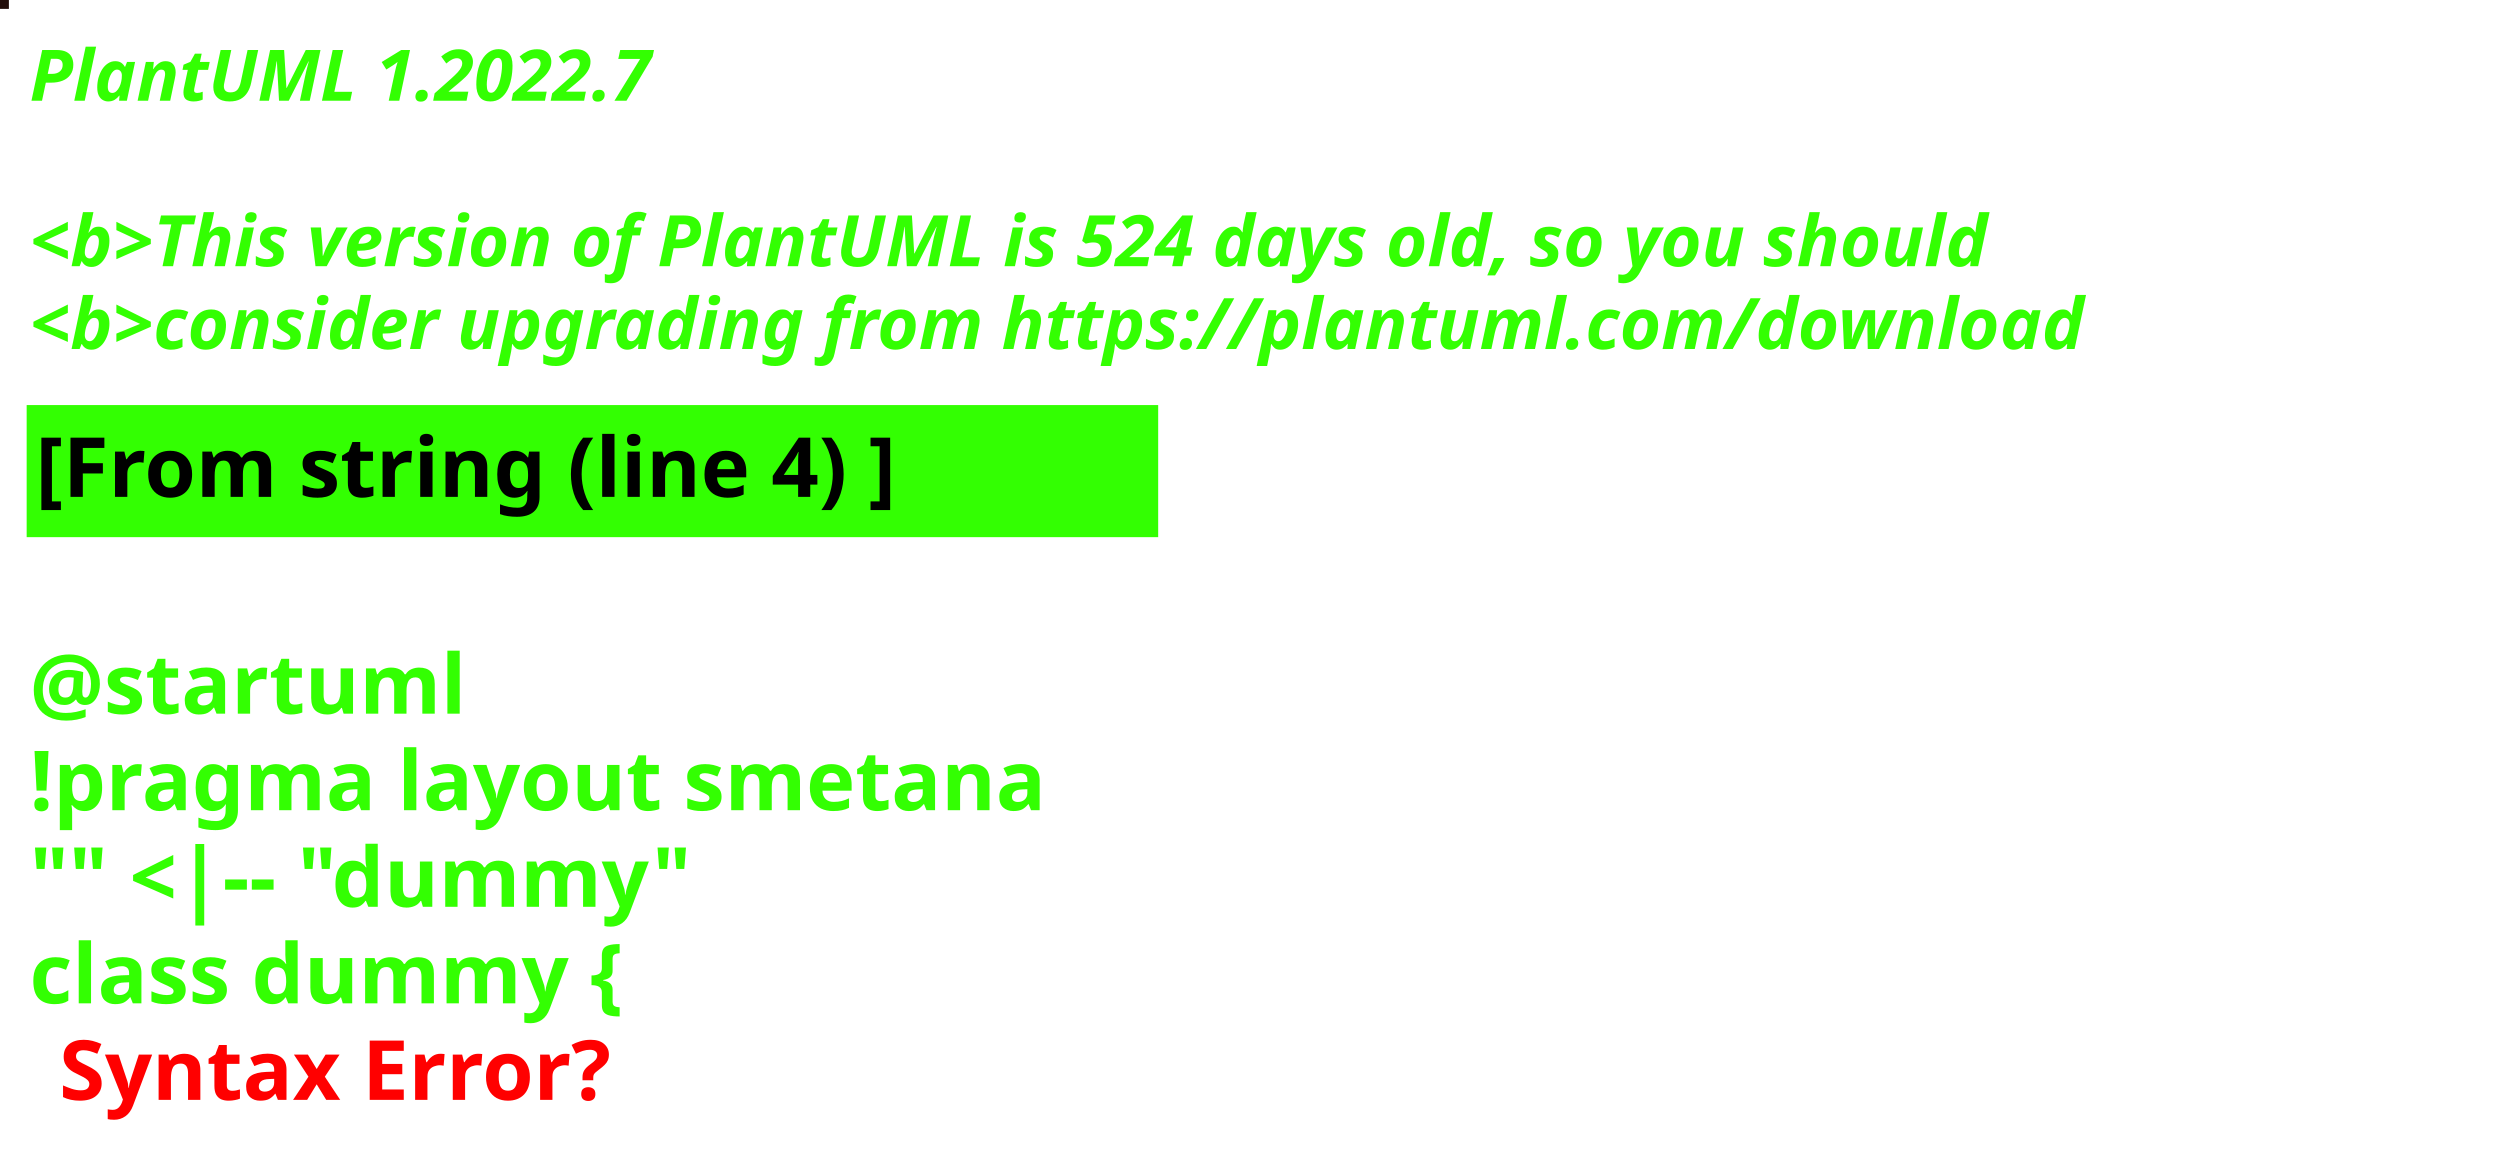
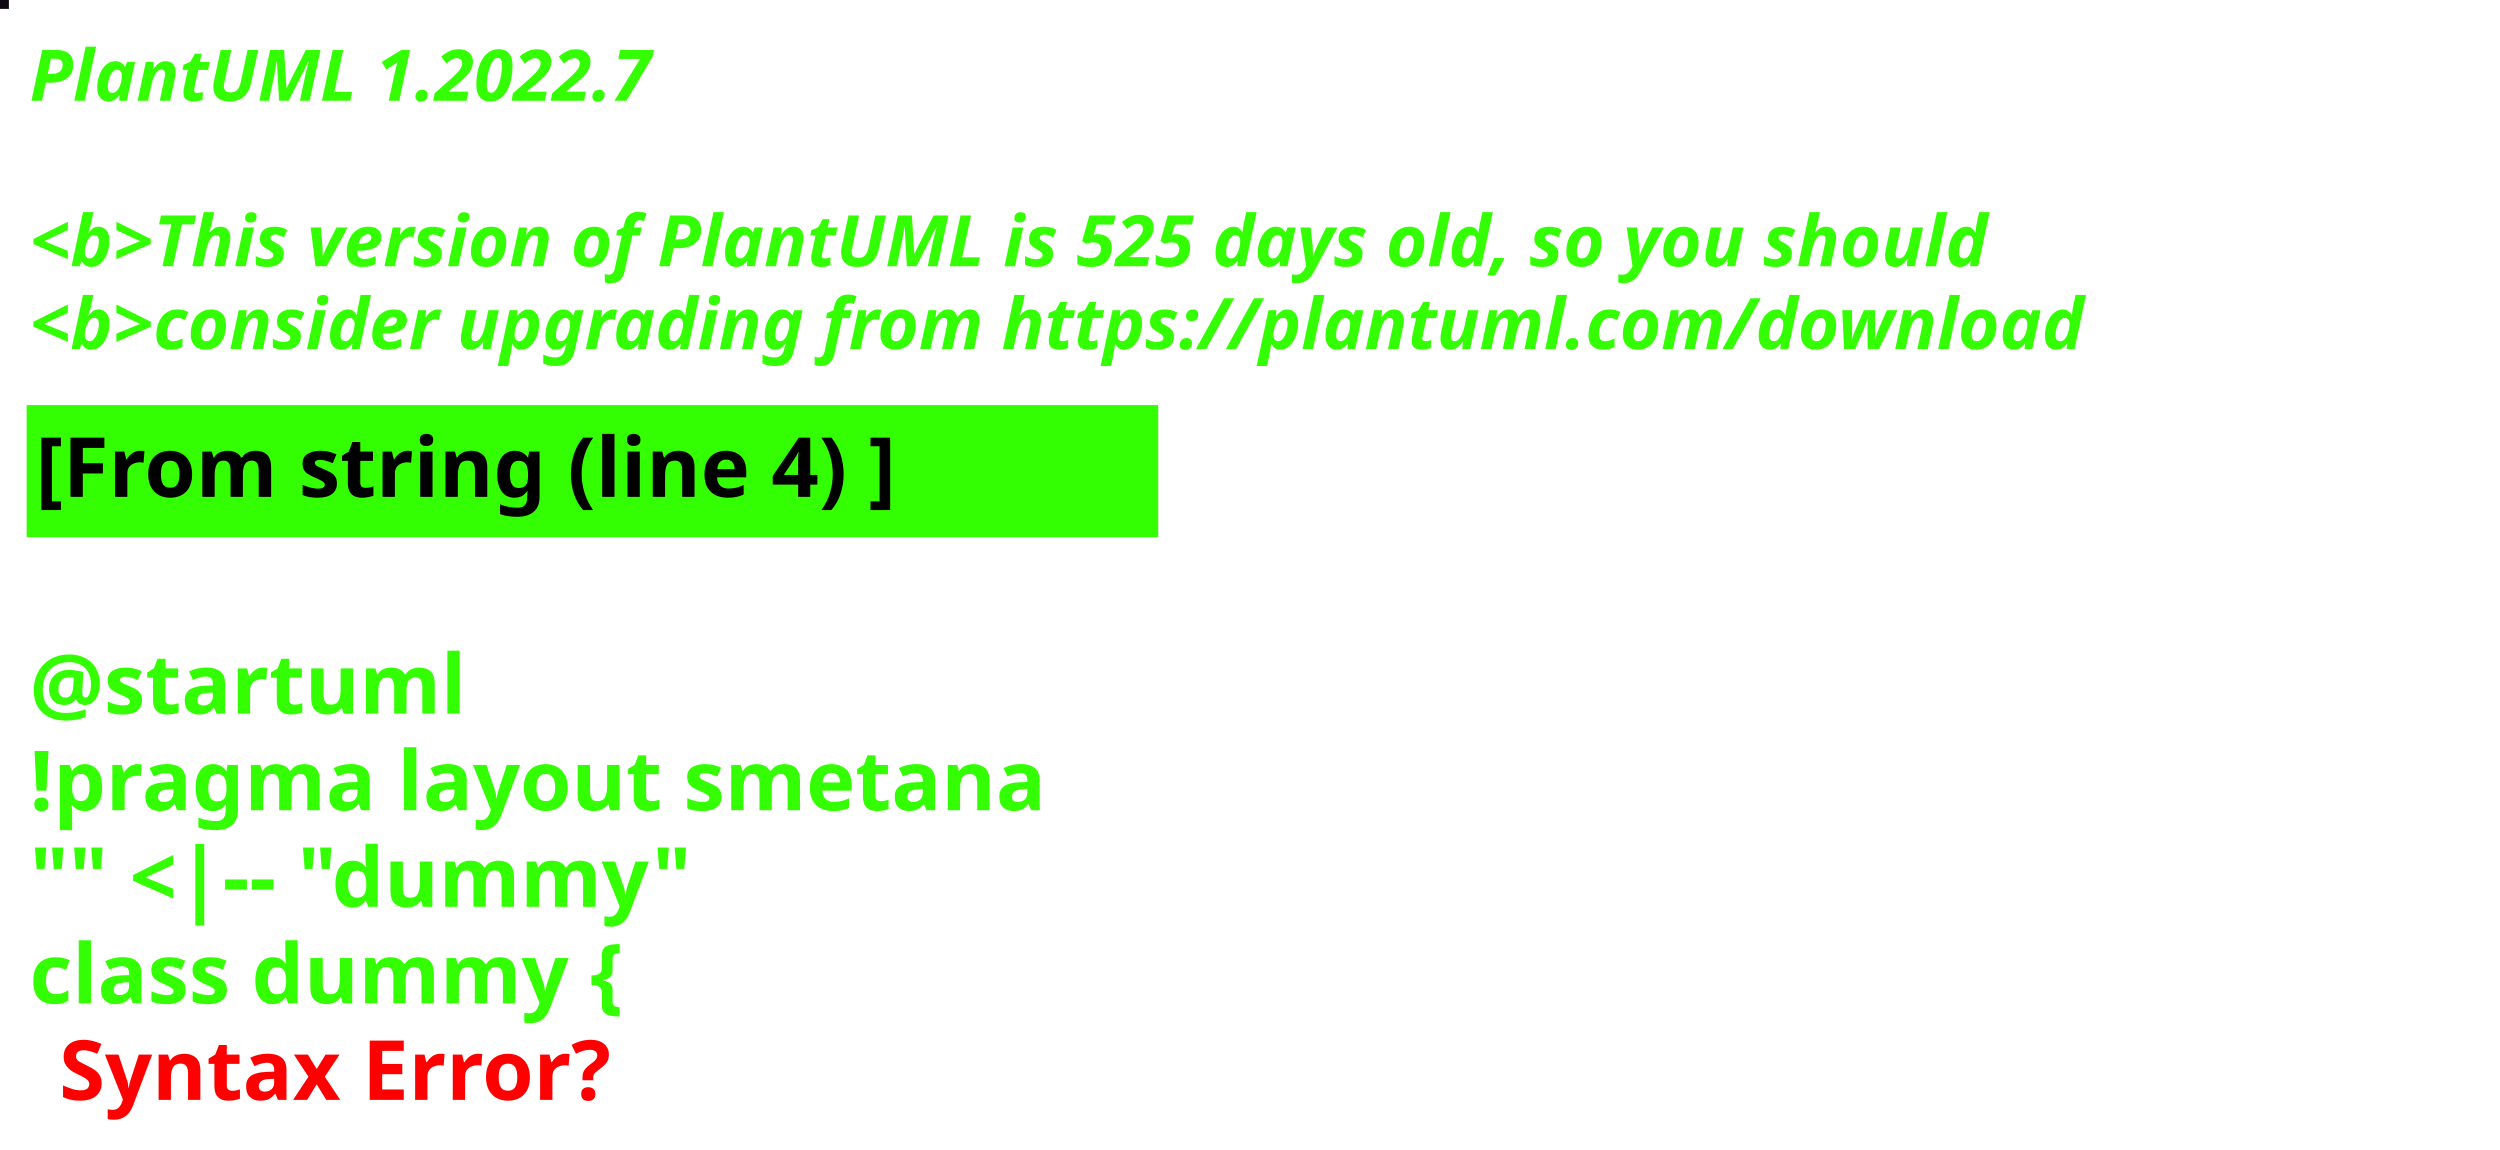
<svg xmlns="http://www.w3.org/2000/svg" contentStyleType="text/css" height="194px" preserveAspectRatio="none" style="width:422px;height:194px;background:#000000;" version="1.1" viewBox="0 0 422 194" width="422px" zoomAndPan="magnify">
  <defs />
  <g>
-     <rect fill="#220D0A" height="1" style="stroke:#220D0A;stroke-width:1.0;" width="1" x="0" y="0" />
+     <rect fill="#0F0912" height="1" style="stroke:#0F0912;stroke-width:1.0;" width="1" x="0" y="0" />
    <text fill="#33FF02" font-family="sans-serif" font-size="12" font-style="italic" font-weight="bold" lengthAdjust="spacing" textLength="127" x="5" y="17">PlantUML 1.2022.7</text>
    <text fill="#33FF02" font-family="sans-serif" font-size="12" font-style="italic" font-weight="bold" lengthAdjust="spacing" textLength="4" x="5" y="30.969"> </text>
-     <text fill="#33FF02" font-family="sans-serif" font-size="12" font-style="italic" font-weight="bold" lengthAdjust="spacing" textLength="399" x="5" y="44.938">&lt;b&gt;This version of PlantUML is 524 days old, so you should</text>
+     <text fill="#33FF02" font-family="sans-serif" font-size="12" font-style="italic" font-weight="bold" lengthAdjust="spacing" textLength="399" x="5" y="44.938">&lt;b&gt;This version of PlantUML is 525 days old, so you should</text>
    <text fill="#33FF02" font-family="sans-serif" font-size="12" font-style="italic" font-weight="bold" lengthAdjust="spacing" textLength="408" x="5" y="58.906">&lt;b&gt;consider upgrading from https://plantuml.com/download</text>
    <rect fill="#33FF02" height="21.297" style="stroke:#33FF02;stroke-width:1.0;" width="190" x="5" y="68.875" />
    <text fill="#000000" font-family="sans-serif" font-size="14" font-weight="bold" lengthAdjust="spacing" textLength="168" x="6" y="83.875">[From string (line 4) ]</text>
    <text fill="#33FF02" font-family="sans-serif" font-size="14" font-weight="bold" lengthAdjust="spacing" textLength="5" x="5" y="104.172"> </text>
    <text fill="#33FF02" font-family="sans-serif" font-size="14" font-weight="bold" lengthAdjust="spacing" textLength="79" x="5" y="120.469">@startuml</text>
    <text fill="#33FF02" font-family="sans-serif" font-size="14" font-weight="bold" lengthAdjust="spacing" textLength="190" x="5" y="136.766">!pragma layout smetana</text>
    <text fill="#33FF02" font-family="sans-serif" font-size="14" font-weight="bold" lengthAdjust="spacing" textLength="124" x="5" y="153.062">"" &lt;|-- "dummy"</text>
    <text fill="#33FF02" font-family="sans-serif" font-size="14" font-weight="bold" lengthAdjust="spacing" text-decoration="wavy underline" textLength="117" x="5" y="169.359">class dummy {</text>
    <text fill="#FF0000" font-family="sans-serif" font-size="14" font-weight="bold" lengthAdjust="spacing" textLength="106" x="10" y="185.656">Syntax Error?</text>
  </g>
</svg>
